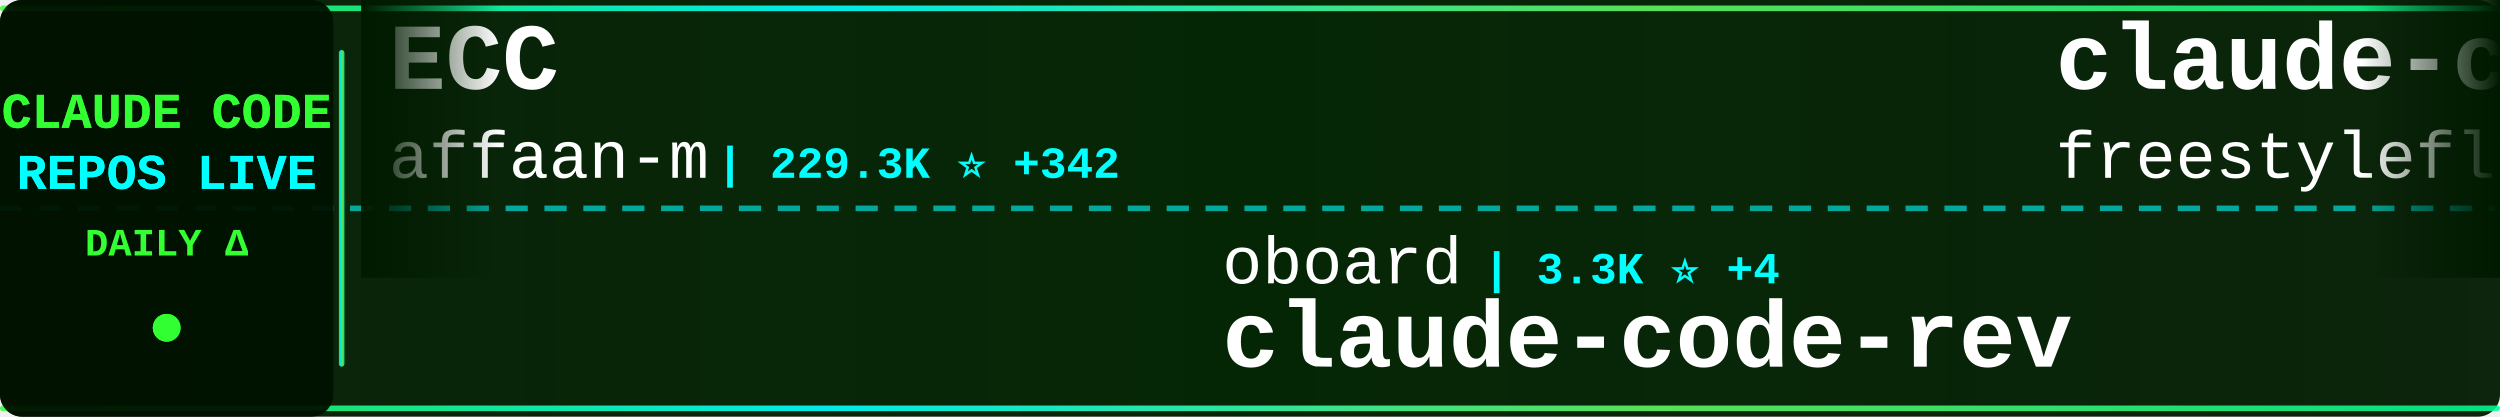
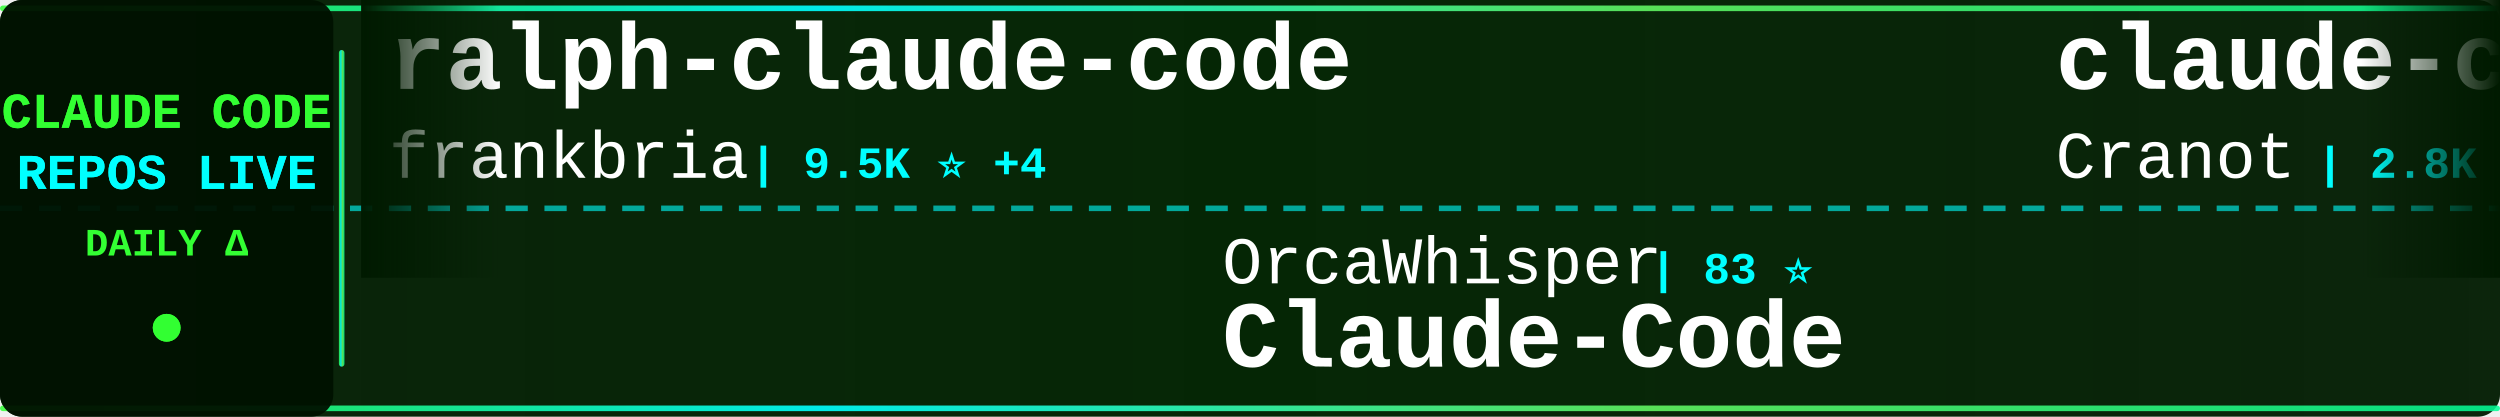
<svg xmlns="http://www.w3.org/2000/svg" width="900" height="150">
  <defs>
    <linearGradient id="tickerBg" x1="0%" y1="0%" x2="100%" y2="0%">
      <stop offset="0%" style="stop-color:#001a00;stop-opacity:0.95" />
      <stop offset="50%" style="stop-color:#002200;stop-opacity:0.98" />
      <stop offset="100%" style="stop-color:#001a00;stop-opacity:0.95" />
    </linearGradient>
    <linearGradient id="borderGrad" x1="0%" y1="0%" x2="100%" y2="0%">
      <stop offset="0%" style="stop-color:#33ff33;stop-opacity:0.85">
        <animate attributeName="stop-opacity" values="0.85;1;0.85" dur="2s" repeatCount="indefinite" />
      </stop>
      <stop offset="33%" style="stop-color:#00ffff;stop-opacity:0.9">
        <animate attributeName="stop-opacity" values="0.9;1;0.9" dur="2.2s" repeatCount="indefinite" />
      </stop>
      <stop offset="66%" style="stop-color:#66ff66;stop-opacity:0.85">
        <animate attributeName="stop-opacity" values="0.85;1;0.85" dur="1.8s" repeatCount="indefinite" />
      </stop>
      <stop offset="100%" style="stop-color:#00ff99;stop-opacity:0.85">
        <animate attributeName="stop-opacity" values="0.85;1;0.85" dur="2s" repeatCount="indefinite" />
      </stop>
    </linearGradient>
    <filter id="textGlow">
      <feGaussianBlur stdDeviation="0.1" result="coloredBlur" />
      <feMerge>
        <feMergeNode in="coloredBlur" />
        <feMergeNode in="SourceGraphic" />
      </feMerge>
    </filter>
    <filter id="metricGlow">
      <feGaussianBlur stdDeviation="0.2" result="coloredBlur" />
      <feMerge>
        <feMergeNode in="coloredBlur" />
        <feMergeNode in="SourceGraphic" />
      </feMerge>
    </filter>
    <linearGradient id="leftFade" x1="0%" y1="0%" x2="100%" y2="0%">
      <stop offset="0%" style="stop-color:#001a00;stop-opacity:1" />
      <stop offset="100%" style="stop-color:#001a00;stop-opacity:0" />
    </linearGradient>
    <linearGradient id="rightFade" x1="0%" y1="0%" x2="100%" y2="0%">
      <stop offset="0%" style="stop-color:#001a00;stop-opacity:0" />
      <stop offset="100%" style="stop-color:#001a00;stop-opacity:1" />
    </linearGradient>
  </defs>
  <rect width="900" height="150" fill="url(#tickerBg)" rx="8" />
  <rect x="0" y="2" width="900" height="2" fill="url(#borderGrad)" rx="1" />
  <rect x="0" y="146" width="900" height="2" fill="url(#borderGrad)" rx="1" />
  <line x1="0" y1="75" x2="900" y2="75" stroke="#00ffff" stroke-width="2" stroke-dasharray="8 6" opacity="0.6" />
  <rect x="0" y="0" width="120" height="150" fill="#001100" opacity="0.95" rx="8" />
  <text x="60" y="46" font-family="'Courier New', monospace" font-size="18" font-weight="bold" fill="#33ff33" text-anchor="middle" filter="url(#textGlow)">
    CLAUDE CODE
  </text>
  <text x="60" y="68" font-family="'Courier New', monospace" font-size="18" font-weight="bold" fill="#00ffff" text-anchor="middle" filter="url(#textGlow)">
    REPOS LIVE
  </text>
  <text x="60" y="92" font-family="'Courier New', monospace" font-size="14" font-weight="bold" fill="#33ff33" text-anchor="middle">
    DAILY Δ
  </text>
  <circle cx="60" cy="118" r="5" fill="#33ff33" filter="url(#metricGlow)">
    <animate attributeName="r" values="4;6;4" dur="1.5s" repeatCount="indefinite" />
    <animate attributeName="opacity" values="0.6;1;0.6" dur="1.5s" repeatCount="indefinite" />
  </circle>
  <rect x="122" y="18" width="2" height="114" fill="url(#borderGrad)" rx="1" />
  <clipPath id="tickerClip">
    <rect x="130" y="0" width="770" height="150" />
  </clipPath>
  <g clip-path="url(#tickerClip)">
    <g id="tickerItems">
      <animateTransform attributeName="transform" attributeType="XML" type="translate" from="0 0" to="-3000 0" dur="54s" repeatCount="indefinite" />
      <g transform="translate(0, 0)">
-         <text x="140" y="32" font-family="'Courier New', monospace" font-size="34" font-weight="bold" fill="#ffffff">ECC</text>
-         <text x="140" y="64" font-family="'Courier New', monospace" font-size="24" font-weight="normal" fill="#ffffff" opacity="1.0">affaan-m</text>
-         <text x="258" y="64" font-family="'Courier New', monospace" font-size="16" font-weight="bold" fill="#00ffff"> | 229.3K ⭐ +342</text>
+         <text x="140" y="32" font-family="'Courier New', monospace" font-size="34" font-weight="bold" fill="#ffffff">ralph-claude-code</text>
+         <text x="140" y="64" font-family="'Courier New', monospace" font-size="24" font-weight="normal" fill="#ffffff" opacity="1.0">frankbria</text>
+         <text x="270" y="64" font-family="'Courier New', monospace" font-size="16" font-weight="bold" fill="#00ffff"> | 9.5K ⭐ +4</text>
      </g>
      <g transform="translate(300, 0)">
-         <text x="140" y="102" font-family="'Courier New', monospace" font-size="24" font-weight="normal" fill="#ffffff" opacity="1.0">oboard</text>
-         <text x="234" y="102" font-family="'Courier New', monospace" font-size="16" font-weight="bold" fill="#00ffff"> | 3.3K ⭐ +4</text>
-         <text x="140" y="132" font-family="'Courier New', monospace" font-size="34" font-weight="bold" fill="#ffffff">claude-code-rev</text>
+         <text x="140" y="102" font-family="'Courier New', monospace" font-size="24" font-weight="normal" fill="#ffffff" opacity="1.0">OrcaWhisper</text>
+         <text x="294" y="102" font-family="'Courier New', monospace" font-size="16" font-weight="bold" fill="#00ffff"> | 83 ⭐</text>
+         <text x="140" y="132" font-family="'Courier New', monospace" font-size="34" font-weight="bold" fill="#ffffff">Claude-Code</text>
      </g>
      <g transform="translate(600, 0)">
-         <text x="140" y="32" font-family="'Courier New', monospace" font-size="34" font-weight="bold" fill="#ffffff">claude-code</text>
-         <text x="140" y="64" font-family="'Courier New', monospace" font-size="24" font-weight="normal" fill="#ffffff" opacity="1.0">freestylefly</text>
-         <text x="306" y="64" font-family="'Courier New', monospace" font-size="16" font-weight="bold" fill="#00ffff"> | 128 ⭐</text>
+         <text x="140" y="32" font-family="'Courier New', monospace" font-size="34" font-weight="bold" fill="#ffffff">claude-code-guide</text>
+         <text x="140" y="64" font-family="'Courier New', monospace" font-size="24" font-weight="normal" fill="#ffffff" opacity="1.0">Cranot</text>
+         <text x="234" y="64" font-family="'Courier New', monospace" font-size="16" font-weight="bold" fill="#00ffff"> | 2.8K ⭐ +1</text>
      </g>
      <g transform="translate(900, 0)">
-         <text x="140" y="102" font-family="'Courier New', monospace" font-size="24" font-weight="normal" fill="#ffffff" opacity="1.0">AICoderTudou</text>
-         <text x="306" y="102" font-family="'Courier New', monospace" font-size="16" font-weight="bold" fill="#00ffff"> | 498 ⭐</text>
-         <text x="140" y="132" font-family="'Courier New', monospace" font-size="34" font-weight="bold" fill="#ffffff">claude-code-tudou</text>
+         <text x="140" y="102" font-family="'Courier New', monospace" font-size="24" font-weight="normal" fill="#ffffff" opacity="1.0">Pimzino</text>
+         <text x="246" y="102" font-family="'Courier New', monospace" font-size="16" font-weight="bold" fill="#00ffff"> | 3.8K ⭐ +1</text>
+         <text x="140" y="132" font-family="'Courier New', monospace" font-size="34" font-weight="bold" fill="#ffffff">claude-code-spec-workflo...</text>
      </g>
      <g transform="translate(1200, 0)">
-         <text x="140" y="32" font-family="'Courier New', monospace" font-size="34" font-weight="bold" fill="#ffffff">claude-skills</text>
-         <text x="140" y="64" font-family="'Courier New', monospace" font-size="24" font-weight="normal" fill="#ffffff" opacity="1.0">alirezarezvani</text>
-         <text x="330" y="64" font-family="'Courier New', monospace" font-size="16" font-weight="bold" fill="#00ffff"> | 22.5K ⭐ +133</text>
+         <text x="140" y="32" font-family="'Courier New', monospace" font-size="34" font-weight="bold" fill="#ffffff">claude-code-guide</text>
+         <text x="140" y="64" font-family="'Courier New', monospace" font-size="24" font-weight="normal" fill="#ffffff" opacity="1.0">zebbern</text>
+         <text x="246" y="64" font-family="'Courier New', monospace" font-size="16" font-weight="bold" fill="#00ffff"> | 4.4K ⭐ +2</text>
      </g>
      <g transform="translate(1500, 0)">
-         <text x="140" y="102" font-family="'Courier New', monospace" font-size="24" font-weight="normal" fill="#ffffff" opacity="1.0">lorryjovens-hub</text>
-         <text x="342" y="102" font-family="'Courier New', monospace" font-size="16" font-weight="bold" fill="#00ffff"> | 1.7K ⭐</text>
-         <text x="140" y="132" font-family="'Courier New', monospace" font-size="34" font-weight="bold" fill="#ffffff">claude-code-rust</text>
+         <text x="140" y="102" font-family="'Courier New', monospace" font-size="24" font-weight="normal" fill="#ffffff" opacity="1.0">wanshuiyin</text>
+         <text x="282" y="102" font-family="'Courier New', monospace" font-size="16" font-weight="bold" fill="#00ffff"> | 13.4K ⭐ +51</text>
+         <text x="140" y="132" font-family="'Courier New', monospace" font-size="34" font-weight="bold" fill="#ffffff">Auto-claude-code-researc...</text>
      </g>
      <g transform="translate(1800, 0)">
-         <text x="140" y="32" font-family="'Courier New', monospace" font-size="34" font-weight="bold" fill="#ffffff">claude-code-from-source</text>
-         <text x="140" y="64" font-family="'Courier New', monospace" font-size="24" font-weight="normal" fill="#ffffff" opacity="1.0">alejandrobalderas</text>
-         <text x="366" y="64" font-family="'Courier New', monospace" font-size="16" font-weight="bold" fill="#00ffff"> | 2.7K ⭐ +7</text>
+         <text x="140" y="32" font-family="'Courier New', monospace" font-size="34" font-weight="bold" fill="#ffffff">claude-code</text>
+         <text x="140" y="64" font-family="'Courier New', monospace" font-size="24" font-weight="normal" fill="#ffffff" opacity="1.0">RishabhK103</text>
+         <text x="294" y="64" font-family="'Courier New', monospace" font-size="16" font-weight="bold" fill="#00ffff"> | 101 ⭐</text>
      </g>
      <g transform="translate(2100, 0)">
-         <text x="140" y="102" font-family="'Courier New', monospace" font-size="24" font-weight="normal" fill="#ffffff" opacity="1.0">Piebald-AI</text>
-         <text x="282" y="102" font-family="'Courier New', monospace" font-size="16" font-weight="bold" fill="#00ffff"> | 11.8K ⭐ +30</text>
-         <text x="140" y="132" font-family="'Courier New', monospace" font-size="34" font-weight="bold" fill="#ffffff">claude-code-system-promp...</text>
+         <text x="140" y="102" font-family="'Courier New', monospace" font-size="24" font-weight="normal" fill="#ffffff" opacity="1.0">freestylefly</text>
+         <text x="306" y="102" font-family="'Courier New', monospace" font-size="16" font-weight="bold" fill="#00ffff"> | 128 ⭐</text>
+         <text x="140" y="132" font-family="'Courier New', monospace" font-size="34" font-weight="bold" fill="#ffffff">claude-code</text>
      </g>
      <g transform="translate(2400, 0)">
-         <text x="140" y="32" font-family="'Courier New', monospace" font-size="34" font-weight="bold" fill="#ffffff">claude-code</text>
-         <text x="140" y="64" font-family="'Courier New', monospace" font-size="24" font-weight="normal" fill="#ffffff" opacity="1.0">jarmuine</text>
-         <text x="258" y="64" font-family="'Courier New', monospace" font-size="16" font-weight="bold" fill="#00ffff"> | 2.2K ⭐ +2</text>
+         <text x="140" y="32" font-family="'Courier New', monospace" font-size="34" font-weight="bold" fill="#ffffff">claude-coder</text>
+         <text x="140" y="64" font-family="'Courier New', monospace" font-size="24" font-weight="normal" fill="#ffffff" opacity="1.0">kodu-ai</text>
+         <text x="246" y="64" font-family="'Courier New', monospace" font-size="16" font-weight="bold" fill="#00ffff"> | 5.3K ⭐</text>
      </g>
      <g transform="translate(2700, 0)">
-         <text x="140" y="102" font-family="'Courier New', monospace" font-size="24" font-weight="normal" fill="#ffffff" opacity="1.0">Windy3f3f3f3f</text>
-         <text x="318" y="102" font-family="'Courier New', monospace" font-size="16" font-weight="bold" fill="#00ffff"> | 2.3K ⭐ +10</text>
-         <text x="140" y="132" font-family="'Courier New', monospace" font-size="34" font-weight="bold" fill="#ffffff">claude-code-from-scratch</text>
+         <text x="140" y="102" font-family="'Courier New', monospace" font-size="24" font-weight="normal" fill="#ffffff" opacity="1.0">Yeachan-Heo</text>
+         <text x="294" y="102" font-family="'Courier New', monospace" font-size="16" font-weight="bold" fill="#00ffff"> | 37.7K ⭐ +28</text>
+         <text x="140" y="132" font-family="'Courier New', monospace" font-size="34" font-weight="bold" fill="#ffffff">oh-my-claudecode</text>
      </g>
      <g transform="translate(3000, 0)">
-         <text x="140" y="32" font-family="'Courier New', monospace" font-size="34" font-weight="bold" fill="#ffffff">ECC</text>
-         <text x="140" y="64" font-family="'Courier New', monospace" font-size="24" font-weight="normal" fill="#ffffff" opacity="1.0">affaan-m</text>
-         <text x="258" y="64" font-family="'Courier New', monospace" font-size="16" font-weight="bold" fill="#00ffff"> | 229.3K ⭐ +342</text>
+         <text x="140" y="32" font-family="'Courier New', monospace" font-size="34" font-weight="bold" fill="#ffffff">ralph-claude-code</text>
+         <text x="140" y="64" font-family="'Courier New', monospace" font-size="24" font-weight="normal" fill="#ffffff" opacity="1.0">frankbria</text>
+         <text x="270" y="64" font-family="'Courier New', monospace" font-size="16" font-weight="bold" fill="#00ffff"> | 9.5K ⭐ +4</text>
      </g>
      <g transform="translate(3300, 0)">
-         <text x="140" y="102" font-family="'Courier New', monospace" font-size="24" font-weight="normal" fill="#ffffff" opacity="1.0">oboard</text>
-         <text x="234" y="102" font-family="'Courier New', monospace" font-size="16" font-weight="bold" fill="#00ffff"> | 3.3K ⭐ +4</text>
-         <text x="140" y="132" font-family="'Courier New', monospace" font-size="34" font-weight="bold" fill="#ffffff">claude-code-rev</text>
+         <text x="140" y="102" font-family="'Courier New', monospace" font-size="24" font-weight="normal" fill="#ffffff" opacity="1.0">OrcaWhisper</text>
+         <text x="294" y="102" font-family="'Courier New', monospace" font-size="16" font-weight="bold" fill="#00ffff"> | 83 ⭐</text>
+         <text x="140" y="132" font-family="'Courier New', monospace" font-size="34" font-weight="bold" fill="#ffffff">Claude-Code</text>
      </g>
      <g transform="translate(3600, 0)">
-         <text x="140" y="32" font-family="'Courier New', monospace" font-size="34" font-weight="bold" fill="#ffffff">claude-code</text>
-         <text x="140" y="64" font-family="'Courier New', monospace" font-size="24" font-weight="normal" fill="#ffffff" opacity="1.0">freestylefly</text>
-         <text x="306" y="64" font-family="'Courier New', monospace" font-size="16" font-weight="bold" fill="#00ffff"> | 128 ⭐</text>
+         <text x="140" y="32" font-family="'Courier New', monospace" font-size="34" font-weight="bold" fill="#ffffff">claude-code-guide</text>
+         <text x="140" y="64" font-family="'Courier New', monospace" font-size="24" font-weight="normal" fill="#ffffff" opacity="1.0">Cranot</text>
+         <text x="234" y="64" font-family="'Courier New', monospace" font-size="16" font-weight="bold" fill="#00ffff"> | 2.8K ⭐ +1</text>
      </g>
      <g transform="translate(3900, 0)">
-         <text x="140" y="102" font-family="'Courier New', monospace" font-size="24" font-weight="normal" fill="#ffffff" opacity="1.0">AICoderTudou</text>
-         <text x="306" y="102" font-family="'Courier New', monospace" font-size="16" font-weight="bold" fill="#00ffff"> | 498 ⭐</text>
-         <text x="140" y="132" font-family="'Courier New', monospace" font-size="34" font-weight="bold" fill="#ffffff">claude-code-tudou</text>
+         <text x="140" y="102" font-family="'Courier New', monospace" font-size="24" font-weight="normal" fill="#ffffff" opacity="1.0">Pimzino</text>
+         <text x="246" y="102" font-family="'Courier New', monospace" font-size="16" font-weight="bold" fill="#00ffff"> | 3.8K ⭐ +1</text>
+         <text x="140" y="132" font-family="'Courier New', monospace" font-size="34" font-weight="bold" fill="#ffffff">claude-code-spec-workflo...</text>
      </g>
    </g>
  </g>
  <rect x="130" y="0" width="50" height="100" fill="url(#leftFade)" />
  <rect x="850" y="0" width="50" height="100" fill="url(#rightFade)" />
</svg>
